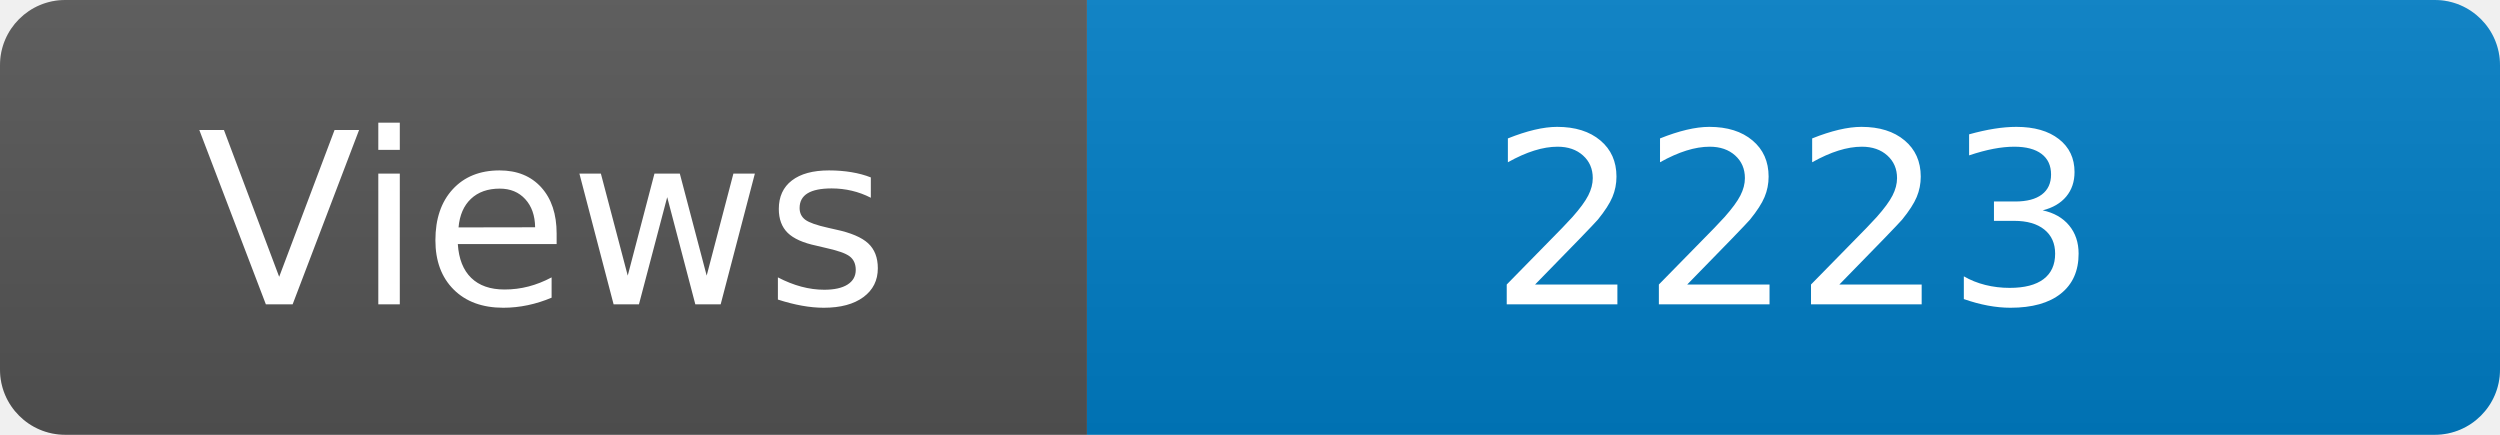
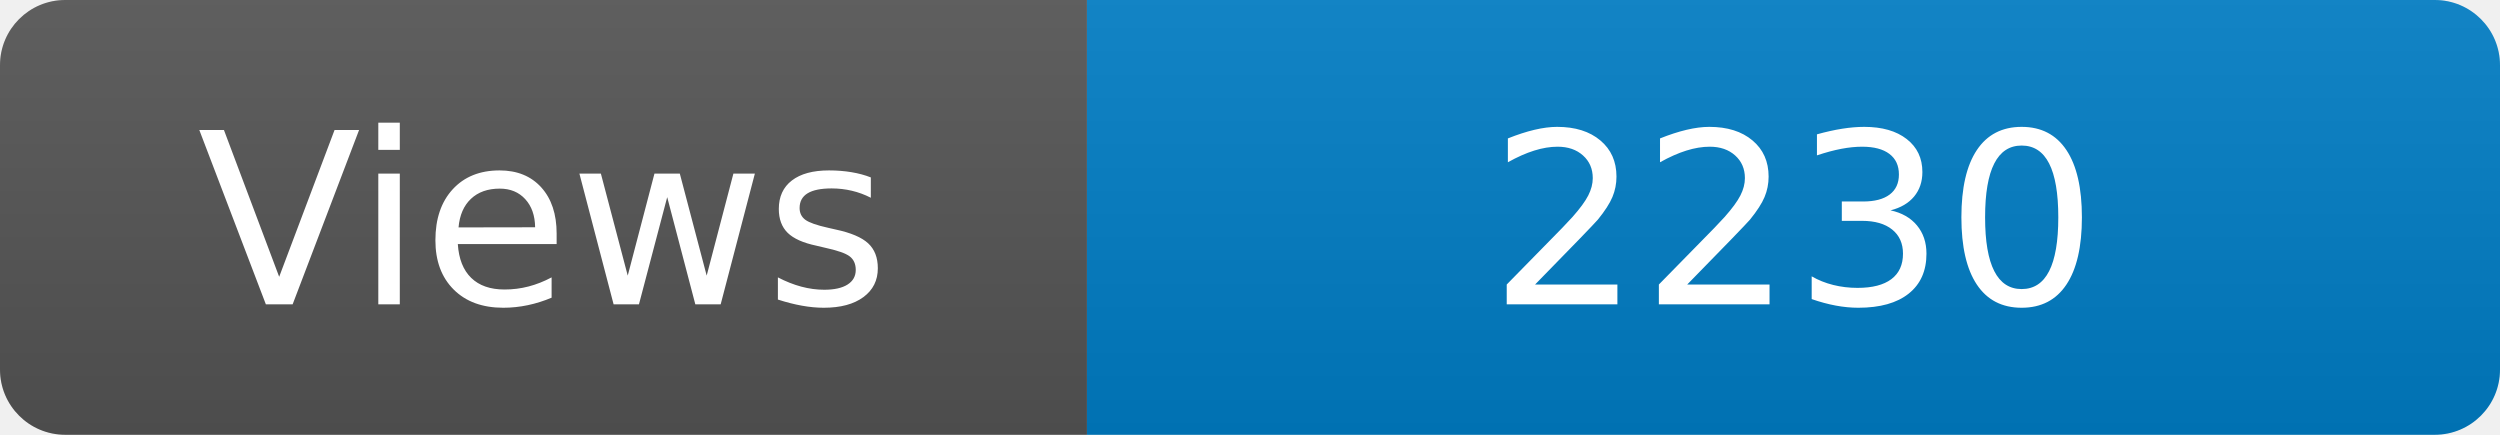
<svg xmlns="http://www.w3.org/2000/svg" width="115" height="20" role="img" aria-label="Maintained?: yes">
  <linearGradient id="s" x2="0" y2="100%">
    <stop offset="0" stop-color="#bbb" stop-opacity=".1" />
    <stop offset="1" stop-opacity=".1" />
  </linearGradient>
  <clipPath id="r">
    <rect width="115" height="20" rx="3" fill="#fff" />
  </clipPath>
  <g clip-path="url(#r)">
    <rect width="50" height="20" fill="#555" />
    <rect x="50" width="160" height="20" fill="#007ec6" />
    <rect width="115" height="20" fill="url(#s)" />
  </g>
  <g fill="#fff" text-anchor="middle" font-family="Verdana,Geneva,DejaVu Sans,sans-serif" font-size="110">
    <text x="250" y="140" transform="scale(.1)" fill="#fff">Views</text>
-     <text x="825" y="140" transform="scale(.1)" fill="#fff">2223</text>
+     <text x="825" y="140" transform="scale(.1)" fill="#fff">2230</text>
  </g>
</svg>
